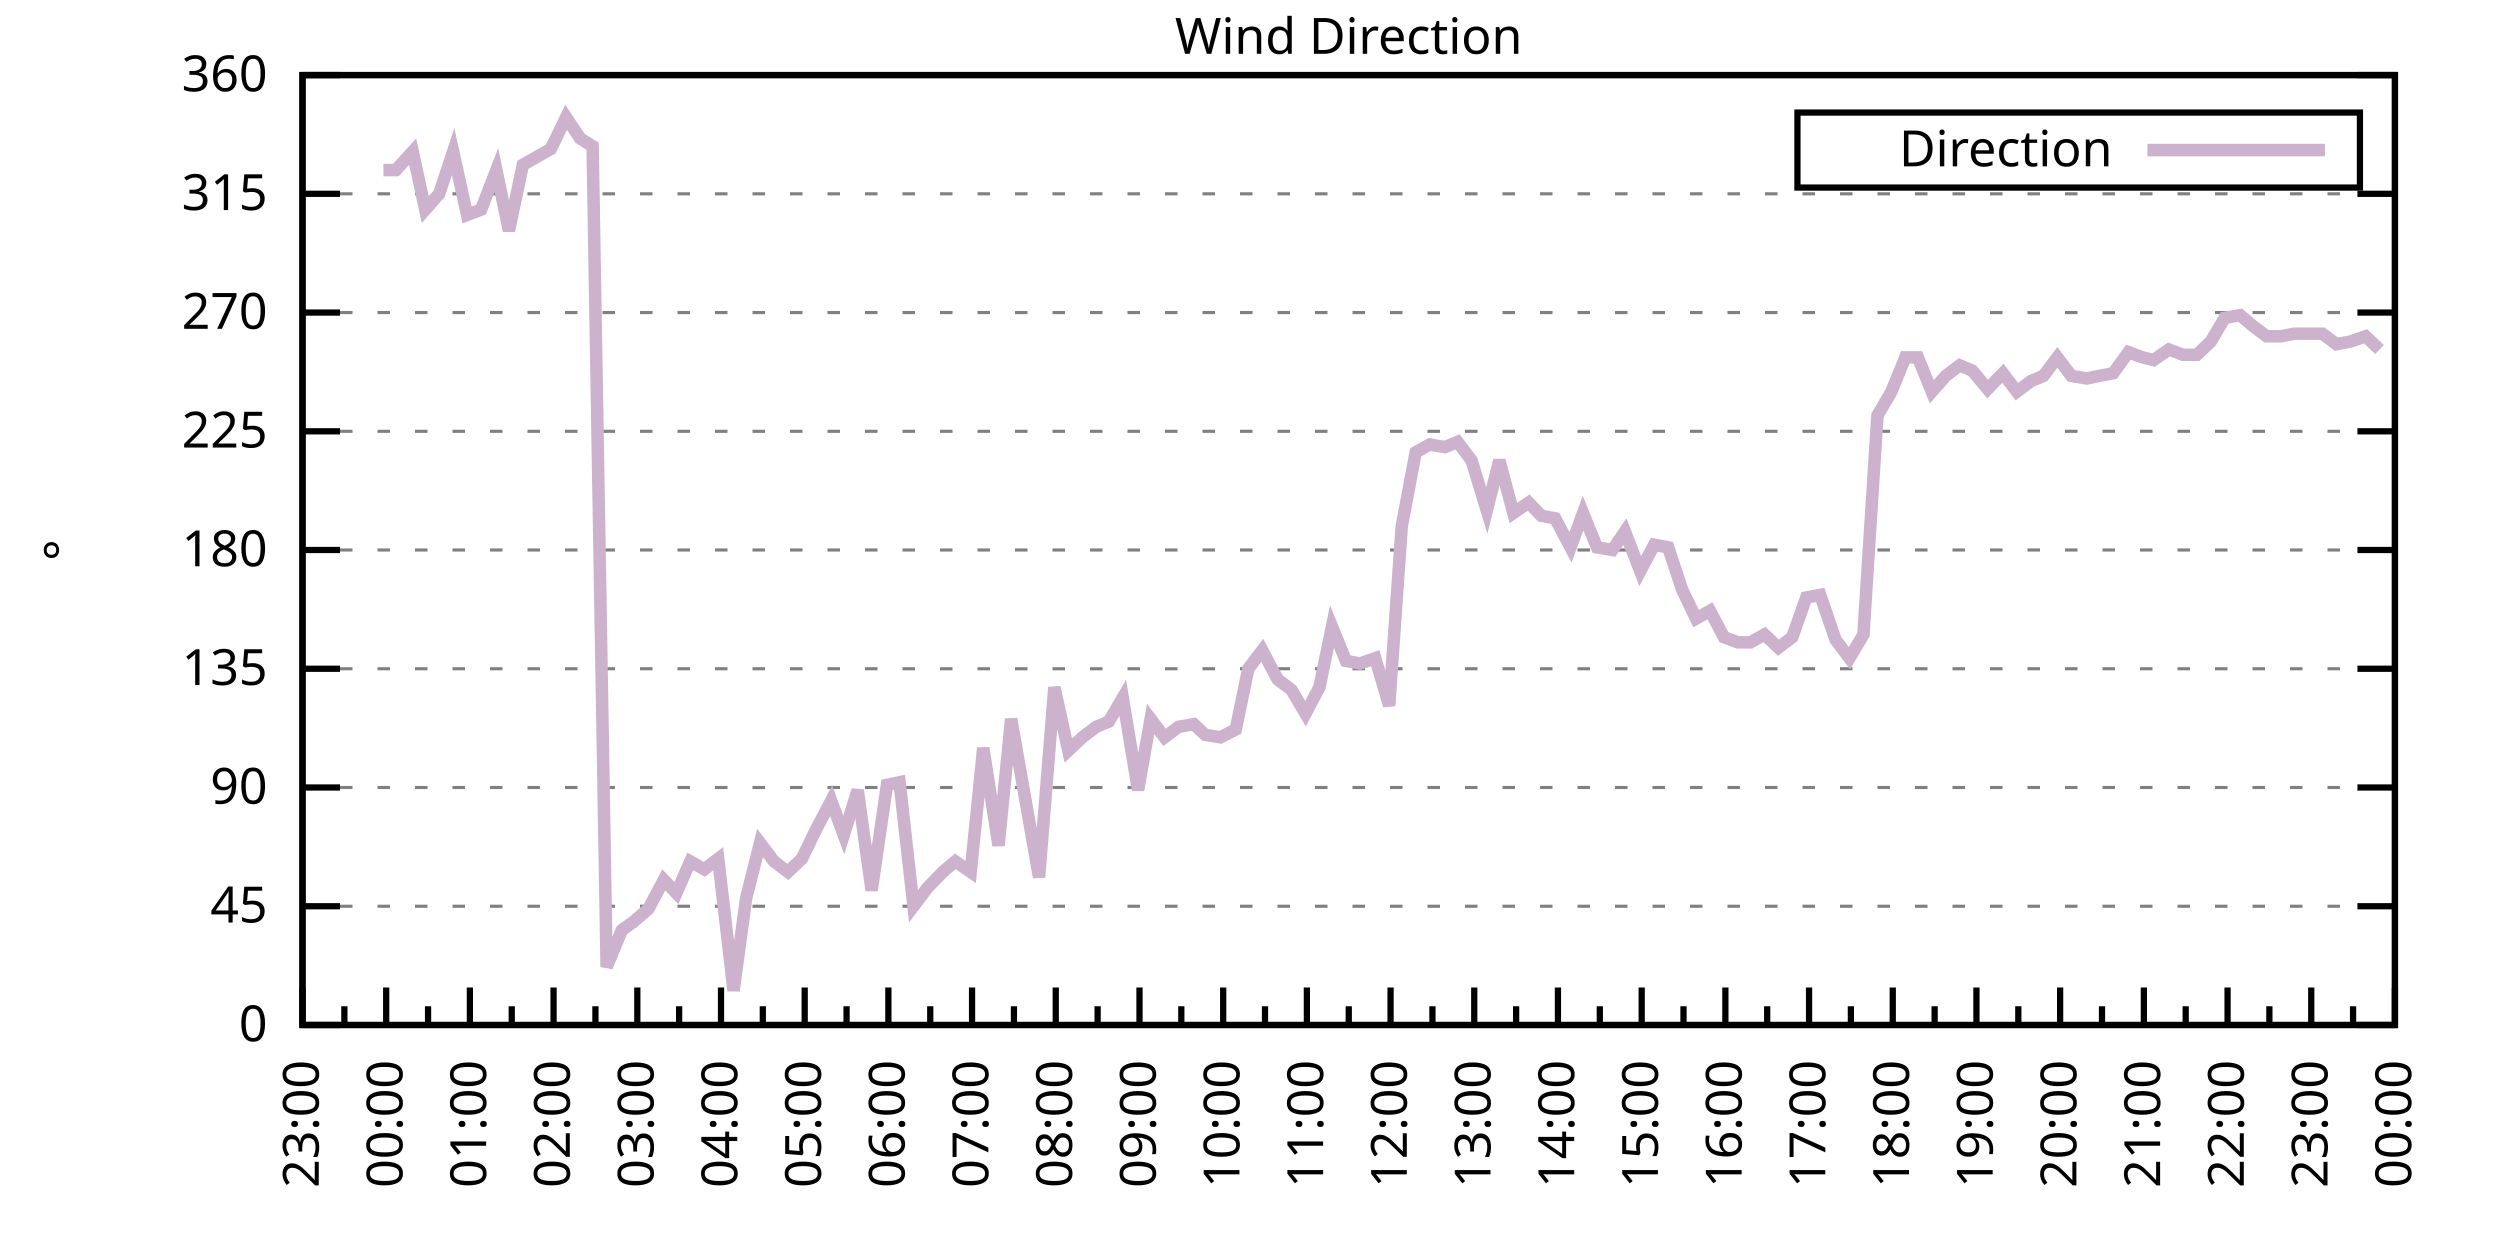
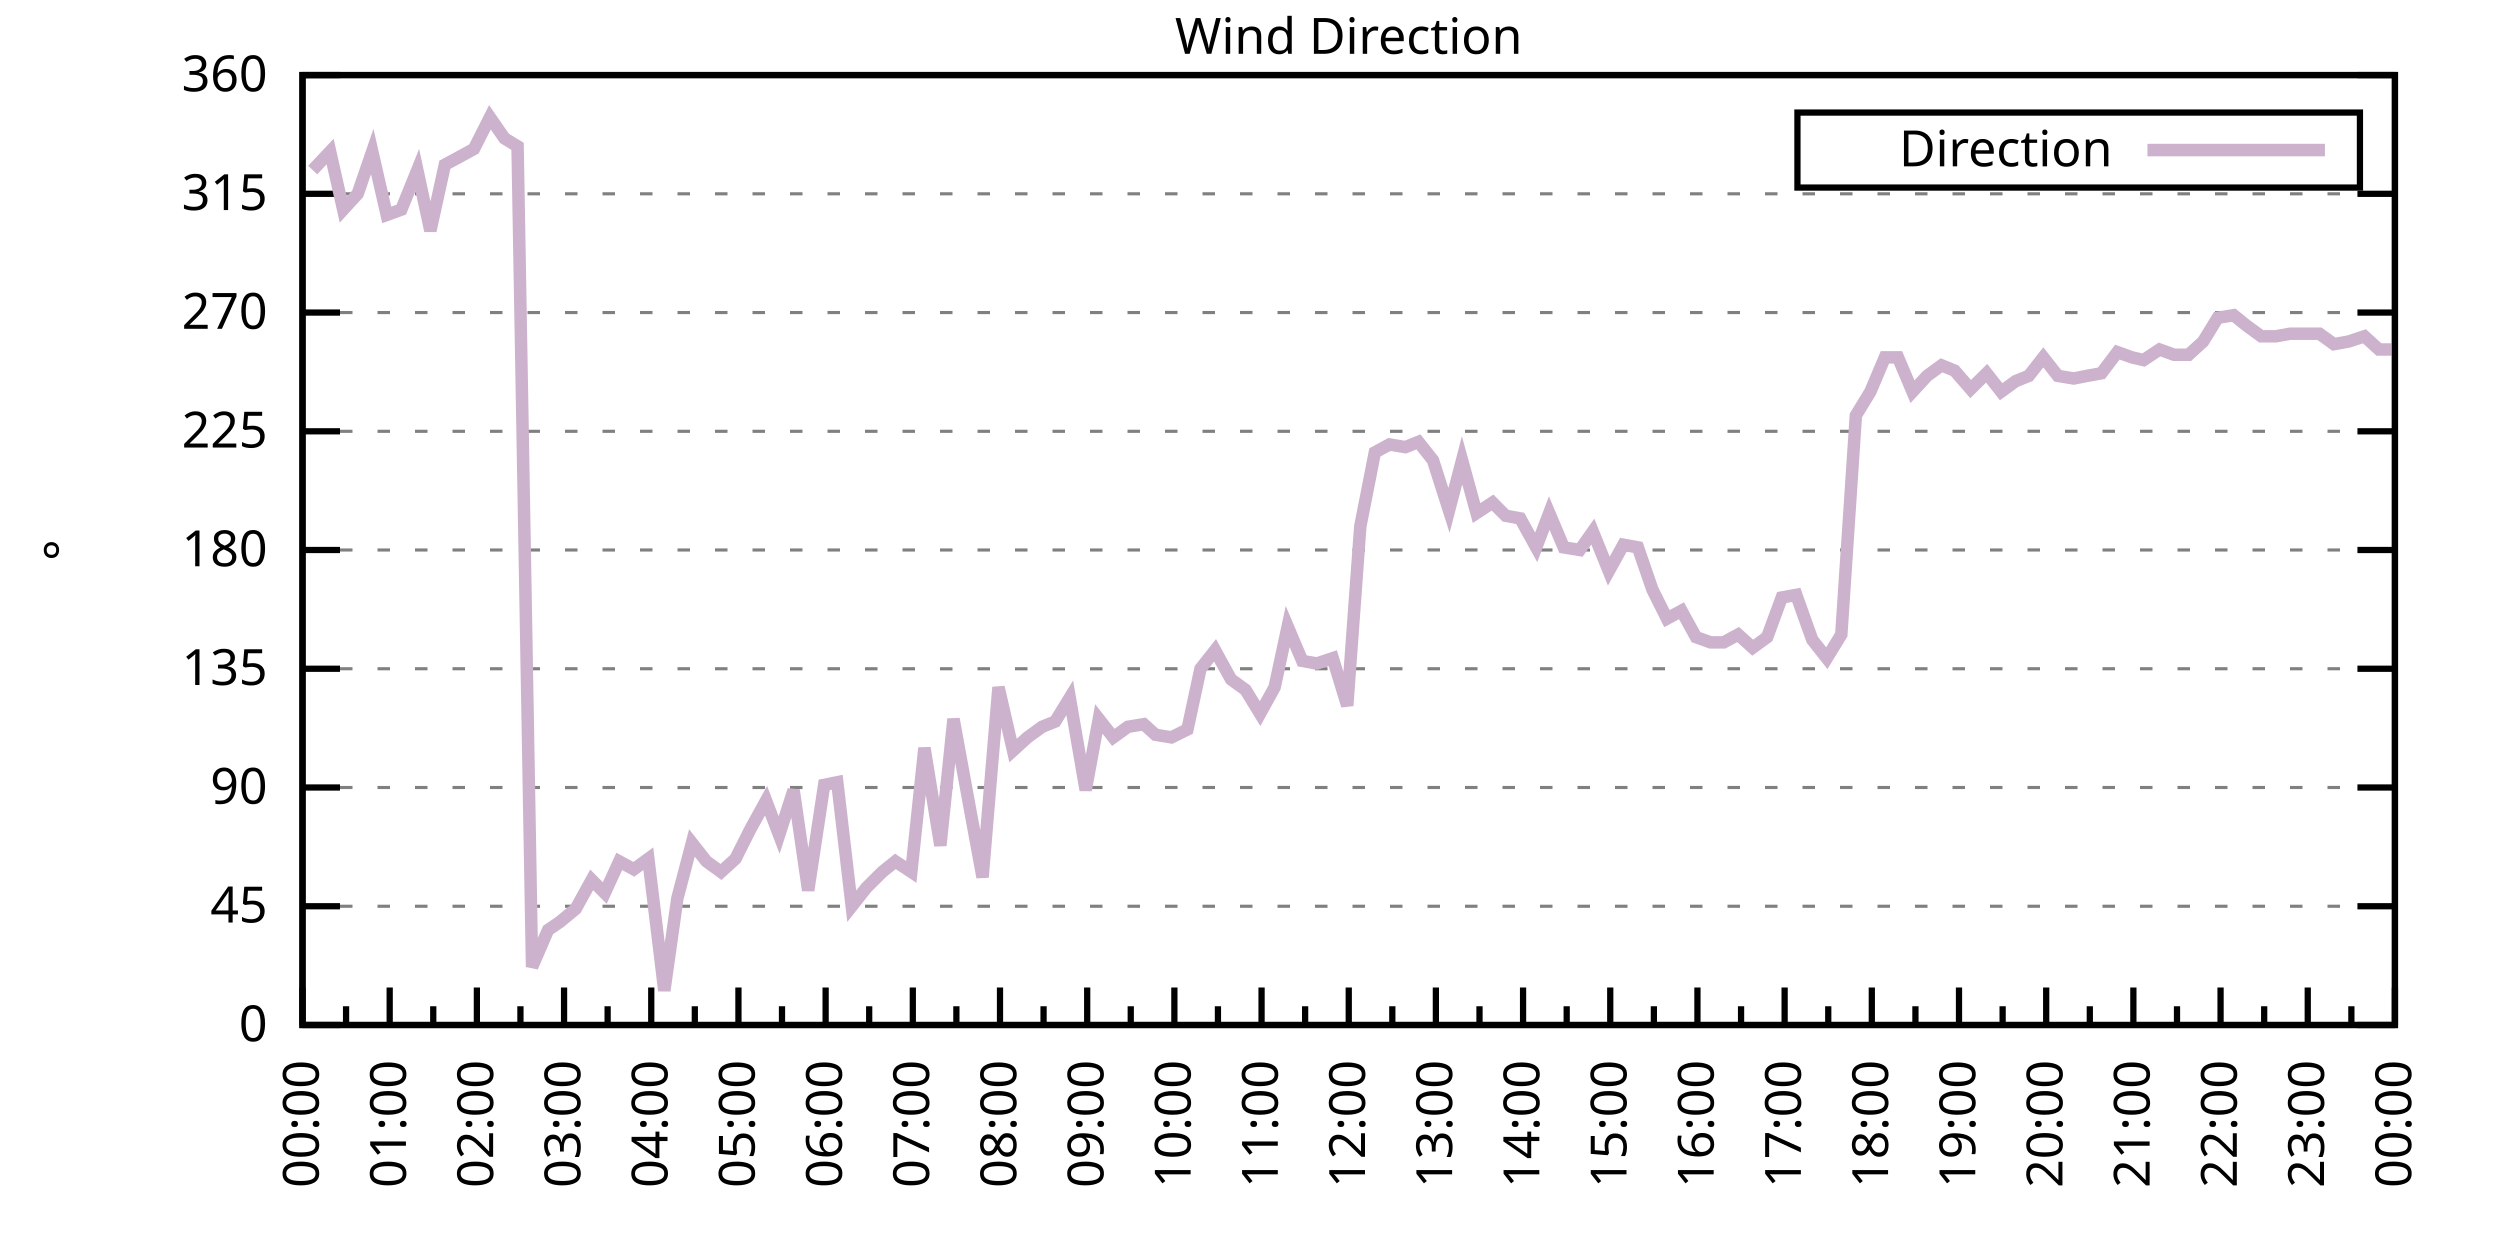
<svg xmlns="http://www.w3.org/2000/svg" xmlns:xlink="http://www.w3.org/1999/xlink" width="400" height="200" viewBox="0 0 400 200">
  <g id="gnuplot_canvas">
    <rect x="0" y="0" width="400" height="200" fill="none" />
    <defs>
      <circle id="gpDot" r="0.5" stroke-width="0.5" stroke="currentColor" />
      <path id="gpPt0" stroke-width="0.333" stroke="currentColor" d="M-1,0 h2 M0,-1 v2" />
      <path id="gpPt1" stroke-width="0.333" stroke="currentColor" d="M-1,-1 L1,1 M1,-1 L-1,1" />
      <path id="gpPt2" stroke-width="0.333" stroke="currentColor" d="M-1,0 L1,0 M0,-1 L0,1 M-1,-1 L1,1 M-1,1 L1,-1" />
      <rect id="gpPt3" stroke-width="0.333" stroke="currentColor" x="-1" y="-1" width="2" height="2" />
      <rect id="gpPt4" stroke-width="0.333" stroke="currentColor" fill="currentColor" x="-1" y="-1" width="2" height="2" />
      <circle id="gpPt5" stroke-width="0.333" stroke="currentColor" cx="0" cy="0" r="1" />
      <use xlink:href="#gpPt5" id="gpPt6" fill="currentColor" stroke="none" />
      <path id="gpPt7" stroke-width="0.333" stroke="currentColor" d="M0,-1.33 L-1.33,0.67 L1.33,0.67 z" />
      <use xlink:href="#gpPt7" id="gpPt8" fill="currentColor" stroke="none" />
      <use xlink:href="#gpPt7" id="gpPt9" stroke="currentColor" transform="rotate(180)" />
      <use xlink:href="#gpPt9" id="gpPt10" fill="currentColor" stroke="none" />
      <use xlink:href="#gpPt3" id="gpPt11" stroke="currentColor" transform="rotate(45)" />
      <use xlink:href="#gpPt11" id="gpPt12" fill="currentColor" stroke="none" />
      <path id="gpPt13" stroke-width="0.333" stroke="currentColor" d="M0,1.330 L1.265,0.411 L0.782,-1.067 L-0.782,-1.076 L-1.265,0.411 z" />
      <use xlink:href="#gpPt13" id="gpPt14" fill="currentColor" stroke="none" />
      <filter id="textbox" filterUnits="objectBoundingBox" x="0" y="0" height="1" width="1">
        <feFlood flood-color="white" flood-opacity="1" result="bgnd" />
        <feComposite in="SourceGraphic" in2="bgnd" operator="atop" />
      </filter>
      <filter id="greybox" filterUnits="objectBoundingBox" x="0" y="0" height="1" width="1">
        <feFlood flood-color="lightgrey" flood-opacity="1" result="grey" />
        <feComposite in="SourceGraphic" in2="grey" operator="atop" />
      </filter>
    </defs>
    <g fill="none" color="white" stroke="currentColor" stroke-width="1.00" stroke-linecap="butt" stroke-linejoin="miter">
</g>
    <g fill="none" color="black" stroke="currentColor" stroke-width="1.00" stroke-linecap="butt" stroke-linejoin="miter">
      <g stroke="none" shape-rendering="crispEdges">
        <polygon fill="rgb(255, 255, 255)" points="48.40,164.00 383.18,164.00 383.18,12.02 48.40,12.02 " />
      </g>
    </g>
    <g fill="none" color="black" stroke="currentColor" stroke-width="1.00" stroke-linecap="butt" stroke-linejoin="miter">
</g>
    <g fill="none" color="black" stroke="black" stroke-width="0.50" stroke-linecap="butt" stroke-linejoin="miter">
</g>
    <g fill="none" color="gray" stroke="currentColor" stroke-width="0.50" stroke-linecap="butt" stroke-linejoin="miter">
      <path stroke="gray" stroke-dasharray="2,4" class="gridline" d="M48.40,164.00 L383.19,164.00  " />
    </g>
    <g fill="none" color="gray" stroke="gray" stroke-width="1.00" stroke-linecap="butt" stroke-linejoin="miter">
</g>
    <g fill="none" color="black" stroke="currentColor" stroke-width="1.00" stroke-linecap="butt" stroke-linejoin="miter">
      <path stroke="black" d="M48.40,164.00 L54.40,164.00 M383.19,164.00 L377.19,164.00  " />
      <g transform="translate(42.80,166.60)" stroke="none" fill="black" font-family="Sans" font-size="8.00" text-anchor="end">
        <text>
          <tspan font-family="Sans"> 0</tspan>
        </text>
      </g>
    </g>
    <g fill="none" color="black" stroke="currentColor" stroke-width="1.00" stroke-linecap="butt" stroke-linejoin="miter">
</g>
    <g fill="none" color="black" stroke="black" stroke-width="0.50" stroke-linecap="butt" stroke-linejoin="miter">
</g>
    <g fill="none" color="gray" stroke="currentColor" stroke-width="0.50" stroke-linecap="butt" stroke-linejoin="miter">
      <path stroke="gray" stroke-dasharray="2,4" class="gridline" d="M48.40,145.00 L383.19,145.00  " />
    </g>
    <g fill="none" color="gray" stroke="gray" stroke-width="1.00" stroke-linecap="butt" stroke-linejoin="miter">
</g>
    <g fill="none" color="black" stroke="currentColor" stroke-width="1.00" stroke-linecap="butt" stroke-linejoin="miter">
      <path stroke="black" d="M48.40,145.00 L54.40,145.00 M383.19,145.00 L377.19,145.00  " />
      <g transform="translate(42.80,147.60)" stroke="none" fill="black" font-family="Sans" font-size="8.00" text-anchor="end">
        <text>
          <tspan font-family="Sans"> 45</tspan>
        </text>
      </g>
    </g>
    <g fill="none" color="black" stroke="currentColor" stroke-width="1.00" stroke-linecap="butt" stroke-linejoin="miter">
</g>
    <g fill="none" color="black" stroke="black" stroke-width="0.50" stroke-linecap="butt" stroke-linejoin="miter">
</g>
    <g fill="none" color="gray" stroke="currentColor" stroke-width="0.50" stroke-linecap="butt" stroke-linejoin="miter">
      <path stroke="gray" stroke-dasharray="2,4" class="gridline" d="M48.40,126.00 L383.19,126.00  " />
    </g>
    <g fill="none" color="gray" stroke="gray" stroke-width="1.00" stroke-linecap="butt" stroke-linejoin="miter">
</g>
    <g fill="none" color="black" stroke="currentColor" stroke-width="1.00" stroke-linecap="butt" stroke-linejoin="miter">
      <path stroke="black" d="M48.40,126.00 L54.40,126.00 M383.19,126.00 L377.19,126.00  " />
      <g transform="translate(42.80,128.60)" stroke="none" fill="black" font-family="Sans" font-size="8.00" text-anchor="end">
        <text>
          <tspan font-family="Sans"> 90</tspan>
        </text>
      </g>
    </g>
    <g fill="none" color="black" stroke="currentColor" stroke-width="1.00" stroke-linecap="butt" stroke-linejoin="miter">
</g>
    <g fill="none" color="black" stroke="black" stroke-width="0.50" stroke-linecap="butt" stroke-linejoin="miter">
</g>
    <g fill="none" color="gray" stroke="currentColor" stroke-width="0.50" stroke-linecap="butt" stroke-linejoin="miter">
      <path stroke="gray" stroke-dasharray="2,4" class="gridline" d="M48.40,107.00 L383.19,107.00  " />
    </g>
    <g fill="none" color="gray" stroke="gray" stroke-width="1.00" stroke-linecap="butt" stroke-linejoin="miter">
</g>
    <g fill="none" color="black" stroke="currentColor" stroke-width="1.00" stroke-linecap="butt" stroke-linejoin="miter">
      <path stroke="black" d="M48.40,107.00 L54.40,107.00 M383.19,107.00 L377.19,107.00  " />
      <g transform="translate(42.80,109.60)" stroke="none" fill="black" font-family="Sans" font-size="8.00" text-anchor="end">
        <text>
          <tspan font-family="Sans"> 135</tspan>
        </text>
      </g>
    </g>
    <g fill="none" color="black" stroke="currentColor" stroke-width="1.00" stroke-linecap="butt" stroke-linejoin="miter">
</g>
    <g fill="none" color="black" stroke="black" stroke-width="0.50" stroke-linecap="butt" stroke-linejoin="miter">
</g>
    <g fill="none" color="gray" stroke="currentColor" stroke-width="0.50" stroke-linecap="butt" stroke-linejoin="miter">
      <path stroke="gray" stroke-dasharray="2,4" class="gridline" d="M48.40,88.00 L383.19,88.00  " />
    </g>
    <g fill="none" color="gray" stroke="gray" stroke-width="1.00" stroke-linecap="butt" stroke-linejoin="miter">
</g>
    <g fill="none" color="black" stroke="currentColor" stroke-width="1.00" stroke-linecap="butt" stroke-linejoin="miter">
      <path stroke="black" d="M48.40,88.00 L54.40,88.00 M383.19,88.00 L377.19,88.00  " />
      <g transform="translate(42.80,90.60)" stroke="none" fill="black" font-family="Sans" font-size="8.00" text-anchor="end">
        <text>
          <tspan font-family="Sans"> 180</tspan>
        </text>
      </g>
    </g>
    <g fill="none" color="black" stroke="currentColor" stroke-width="1.00" stroke-linecap="butt" stroke-linejoin="miter">
</g>
    <g fill="none" color="black" stroke="black" stroke-width="0.50" stroke-linecap="butt" stroke-linejoin="miter">
</g>
    <g fill="none" color="gray" stroke="currentColor" stroke-width="0.50" stroke-linecap="butt" stroke-linejoin="miter">
      <path stroke="gray" stroke-dasharray="2,4" class="gridline" d="M48.40,69.01 L383.19,69.01  " />
    </g>
    <g fill="none" color="gray" stroke="gray" stroke-width="1.00" stroke-linecap="butt" stroke-linejoin="miter">
</g>
    <g fill="none" color="black" stroke="currentColor" stroke-width="1.00" stroke-linecap="butt" stroke-linejoin="miter">
      <path stroke="black" d="M48.40,69.01 L54.40,69.01 M383.19,69.01 L377.19,69.01  " />
      <g transform="translate(42.80,71.61)" stroke="none" fill="black" font-family="Sans" font-size="8.00" text-anchor="end">
        <text>
          <tspan font-family="Sans"> 225</tspan>
        </text>
      </g>
    </g>
    <g fill="none" color="black" stroke="currentColor" stroke-width="1.00" stroke-linecap="butt" stroke-linejoin="miter">
</g>
    <g fill="none" color="black" stroke="black" stroke-width="0.50" stroke-linecap="butt" stroke-linejoin="miter">
</g>
    <g fill="none" color="gray" stroke="currentColor" stroke-width="0.50" stroke-linecap="butt" stroke-linejoin="miter">
      <path stroke="gray" stroke-dasharray="2,4" class="gridline" d="M48.40,50.01 L383.19,50.01  " />
    </g>
    <g fill="none" color="gray" stroke="gray" stroke-width="1.00" stroke-linecap="butt" stroke-linejoin="miter">
</g>
    <g fill="none" color="black" stroke="currentColor" stroke-width="1.00" stroke-linecap="butt" stroke-linejoin="miter">
      <path stroke="black" d="M48.40,50.01 L54.40,50.01 M383.19,50.01 L377.19,50.01  " />
      <g transform="translate(42.80,52.61)" stroke="none" fill="black" font-family="Sans" font-size="8.00" text-anchor="end">
        <text>
          <tspan font-family="Sans"> 270</tspan>
        </text>
      </g>
    </g>
    <g fill="none" color="black" stroke="currentColor" stroke-width="1.00" stroke-linecap="butt" stroke-linejoin="miter">
</g>
    <g fill="none" color="black" stroke="black" stroke-width="0.50" stroke-linecap="butt" stroke-linejoin="miter">
</g>
    <g fill="none" color="gray" stroke="currentColor" stroke-width="0.50" stroke-linecap="butt" stroke-linejoin="miter">
      <path stroke="gray" stroke-dasharray="2,4" class="gridline" d="M48.40,31.01 L383.19,31.01  " />
    </g>
    <g fill="none" color="gray" stroke="gray" stroke-width="1.00" stroke-linecap="butt" stroke-linejoin="miter">
</g>
    <g fill="none" color="black" stroke="currentColor" stroke-width="1.00" stroke-linecap="butt" stroke-linejoin="miter">
      <path stroke="black" d="M48.40,31.01 L54.40,31.01 M383.19,31.01 L377.19,31.01  " />
      <g transform="translate(42.80,33.61)" stroke="none" fill="black" font-family="Sans" font-size="8.00" text-anchor="end">
        <text>
          <tspan font-family="Sans"> 315</tspan>
        </text>
      </g>
    </g>
    <g fill="none" color="black" stroke="currentColor" stroke-width="1.00" stroke-linecap="butt" stroke-linejoin="miter">
</g>
    <g fill="none" color="black" stroke="black" stroke-width="0.50" stroke-linecap="butt" stroke-linejoin="miter">
</g>
    <g fill="none" color="gray" stroke="currentColor" stroke-width="0.50" stroke-linecap="butt" stroke-linejoin="miter">
      <path stroke="gray" stroke-dasharray="2,4" class="gridline" d="M48.40,12.01 L383.19,12.01  " />
    </g>
    <g fill="none" color="gray" stroke="gray" stroke-width="1.00" stroke-linecap="butt" stroke-linejoin="miter">
</g>
    <g fill="none" color="black" stroke="currentColor" stroke-width="1.00" stroke-linecap="butt" stroke-linejoin="miter">
      <path stroke="black" d="M48.40,12.01 L54.40,12.01 M383.19,12.01 L377.19,12.01  " />
      <g transform="translate(42.80,14.61)" stroke="none" fill="black" font-family="Sans" font-size="8.00" text-anchor="end">
        <text>
          <tspan font-family="Sans"> 360</tspan>
        </text>
      </g>
    </g>
    <g fill="none" color="black" stroke="currentColor" stroke-width="1.00" stroke-linecap="butt" stroke-linejoin="miter">
      <path stroke="black" d="M48.40,164.00 L48.40,158.00  " />
      <g transform="translate(51.00,169.60) rotate(270)" stroke="none" fill="black" font-family="Sans" font-size="8.00" text-anchor="end">
        <text>
+           <tspan font-family="Sans">00:00</tspan>
+         </text>
+       </g>
+     </g>
+     <g fill="none" color="black" stroke="currentColor" stroke-width="1.00" stroke-linecap="butt" stroke-linejoin="miter">
+       <path stroke="black" d="M55.37,164.00 L55.37,161.00 M62.35,164.00 L62.35,158.00  " />
+       <g transform="translate(64.95,169.60) rotate(270)" stroke="none" fill="black" font-family="Sans" font-size="8.00" text-anchor="end">
+         <text>
+           <tspan font-family="Sans">01:00</tspan>
+         </text>
+       </g>
+     </g>
+     <g fill="none" color="black" stroke="currentColor" stroke-width="1.00" stroke-linecap="butt" stroke-linejoin="miter">
+       <path stroke="black" d="M69.32,164.00 L69.32,161.00 M76.30,164.00 L76.30,158.00  " />
+       <g transform="translate(78.90,169.60) rotate(270)" stroke="none" fill="black" font-family="Sans" font-size="8.00" text-anchor="end">
+         <text>
+           <tspan font-family="Sans">02:00</tspan>
+         </text>
+       </g>
+     </g>
+     <g fill="none" color="black" stroke="currentColor" stroke-width="1.00" stroke-linecap="butt" stroke-linejoin="miter">
+       <path stroke="black" d="M83.27,164.00 L83.27,161.00 M90.25,164.00 L90.25,158.00  " />
+       <g transform="translate(92.85,169.60) rotate(270)" stroke="none" fill="black" font-family="Sans" font-size="8.00" text-anchor="end">
+         <text>
+           <tspan font-family="Sans">03:00</tspan>
+         </text>
+       </g>
+     </g>
+     <g fill="none" color="black" stroke="currentColor" stroke-width="1.00" stroke-linecap="butt" stroke-linejoin="miter">
+       <path stroke="black" d="M97.22,164.00 L97.22,161.00 M104.20,164.00 L104.20,158.00  " />
+       <g transform="translate(106.80,169.60) rotate(270)" stroke="none" fill="black" font-family="Sans" font-size="8.00" text-anchor="end">
+         <text>
+           <tspan font-family="Sans">04:00</tspan>
+         </text>
+       </g>
+     </g>
+     <g fill="none" color="black" stroke="currentColor" stroke-width="1.00" stroke-linecap="butt" stroke-linejoin="miter">
+       <path stroke="black" d="M111.17,164.00 L111.17,161.00 M118.15,164.00 L118.15,158.00  " />
+       <g transform="translate(120.75,169.60) rotate(270)" stroke="none" fill="black" font-family="Sans" font-size="8.00" text-anchor="end">
+         <text>
+           <tspan font-family="Sans">05:00</tspan>
+         </text>
+       </g>
+     </g>
+     <g fill="none" color="black" stroke="currentColor" stroke-width="1.00" stroke-linecap="butt" stroke-linejoin="miter">
+       <path stroke="black" d="M125.12,164.00 L125.12,161.00 M132.10,164.00 L132.10,158.00  " />
+       <g transform="translate(134.70,169.60) rotate(270)" stroke="none" fill="black" font-family="Sans" font-size="8.00" text-anchor="end">
+         <text>
+           <tspan font-family="Sans">06:00</tspan>
+         </text>
+       </g>
+     </g>
+     <g fill="none" color="black" stroke="currentColor" stroke-width="1.00" stroke-linecap="butt" stroke-linejoin="miter">
+       <path stroke="black" d="M139.07,164.00 L139.07,161.00 M146.05,164.00 L146.05,158.00  " />
+       <g transform="translate(148.65,169.60) rotate(270)" stroke="none" fill="black" font-family="Sans" font-size="8.00" text-anchor="end">
+         <text>
+           <tspan font-family="Sans">07:00</tspan>
+         </text>
+       </g>
+     </g>
+     <g fill="none" color="black" stroke="currentColor" stroke-width="1.00" stroke-linecap="butt" stroke-linejoin="miter">
+       <path stroke="black" d="M153.02,164.00 L153.02,161.00 M160.00,164.00 L160.00,158.00  " />
+       <g transform="translate(162.60,169.60) rotate(270)" stroke="none" fill="black" font-family="Sans" font-size="8.00" text-anchor="end">
+         <text>
+           <tspan font-family="Sans">08:00</tspan>
+         </text>
+       </g>
+     </g>
+     <g fill="none" color="black" stroke="currentColor" stroke-width="1.00" stroke-linecap="butt" stroke-linejoin="miter">
+       <path stroke="black" d="M166.97,164.00 L166.97,161.00 M173.95,164.00 L173.95,158.00  " />
+       <g transform="translate(176.55,169.60) rotate(270)" stroke="none" fill="black" font-family="Sans" font-size="8.00" text-anchor="end">
+         <text>
+           <tspan font-family="Sans">09:00</tspan>
+         </text>
+       </g>
+     </g>
+     <g fill="none" color="black" stroke="currentColor" stroke-width="1.00" stroke-linecap="butt" stroke-linejoin="miter">
+       <path stroke="black" d="M180.92,164.00 L180.92,161.00 M187.90,164.00 L187.90,158.00  " />
+       <g transform="translate(190.50,169.60) rotate(270)" stroke="none" fill="black" font-family="Sans" font-size="8.00" text-anchor="end">
+         <text>
+           <tspan font-family="Sans">10:00</tspan>
+         </text>
+       </g>
+     </g>
+     <g fill="none" color="black" stroke="currentColor" stroke-width="1.00" stroke-linecap="butt" stroke-linejoin="miter">
+       <path stroke="black" d="M194.87,164.00 L194.87,161.00 M201.85,164.00 L201.85,158.00  " />
+       <g transform="translate(204.45,169.60) rotate(270)" stroke="none" fill="black" font-family="Sans" font-size="8.00" text-anchor="end">
+         <text>
+           <tspan font-family="Sans">11:00</tspan>
+         </text>
+       </g>
+     </g>
+     <g fill="none" color="black" stroke="currentColor" stroke-width="1.00" stroke-linecap="butt" stroke-linejoin="miter">
+       <path stroke="black" d="M208.82,164.00 L208.82,161.00 M215.80,164.00 L215.80,158.00  " />
+       <g transform="translate(218.40,169.60) rotate(270)" stroke="none" fill="black" font-family="Sans" font-size="8.00" text-anchor="end">
+         <text>
+           <tspan font-family="Sans">12:00</tspan>
+         </text>
+       </g>
+     </g>
+     <g fill="none" color="black" stroke="currentColor" stroke-width="1.00" stroke-linecap="butt" stroke-linejoin="miter">
+       <path stroke="black" d="M222.77,164.00 L222.77,161.00 M229.74,164.00 L229.74,158.00  " />
+       <g transform="translate(232.34,169.60) rotate(270)" stroke="none" fill="black" font-family="Sans" font-size="8.00" text-anchor="end">
+         <text>
+           <tspan font-family="Sans">13:00</tspan>
+         </text>
+       </g>
+     </g>
+     <g fill="none" color="black" stroke="currentColor" stroke-width="1.00" stroke-linecap="butt" stroke-linejoin="miter">
+       <path stroke="black" d="M236.72,164.00 L236.72,161.00 M243.69,164.00 L243.69,158.00  " />
+       <g transform="translate(246.29,169.60) rotate(270)" stroke="none" fill="black" font-family="Sans" font-size="8.00" text-anchor="end">
+         <text>
+           <tspan font-family="Sans">14:00</tspan>
+         </text>
+       </g>
+     </g>
+     <g fill="none" color="black" stroke="currentColor" stroke-width="1.00" stroke-linecap="butt" stroke-linejoin="miter">
+       <path stroke="black" d="M250.67,164.00 L250.67,161.00 M257.64,164.00 L257.64,158.00  " />
+       <g transform="translate(260.24,169.60) rotate(270)" stroke="none" fill="black" font-family="Sans" font-size="8.00" text-anchor="end">
+         <text>
+           <tspan font-family="Sans">15:00</tspan>
+         </text>
+       </g>
+     </g>
+     <g fill="none" color="black" stroke="currentColor" stroke-width="1.00" stroke-linecap="butt" stroke-linejoin="miter">
+       <path stroke="black" d="M264.62,164.00 L264.62,161.00 M271.59,164.00 L271.59,158.00  " />
+       <g transform="translate(274.19,169.60) rotate(270)" stroke="none" fill="black" font-family="Sans" font-size="8.00" text-anchor="end">
+         <text>
+           <tspan font-family="Sans">16:00</tspan>
+         </text>
+       </g>
+     </g>
+     <g fill="none" color="black" stroke="currentColor" stroke-width="1.00" stroke-linecap="butt" stroke-linejoin="miter">
+       <path stroke="black" d="M278.57,164.00 L278.57,161.00 M285.54,164.00 L285.54,158.00  " />
+       <g transform="translate(288.14,169.60) rotate(270)" stroke="none" fill="black" font-family="Sans" font-size="8.00" text-anchor="end">
+         <text>
+           <tspan font-family="Sans">17:00</tspan>
+         </text>
+       </g>
+     </g>
+     <g fill="none" color="black" stroke="currentColor" stroke-width="1.00" stroke-linecap="butt" stroke-linejoin="miter">
+       <path stroke="black" d="M292.52,164.00 L292.52,161.00 M299.49,164.00 L299.49,158.00  " />
+       <g transform="translate(302.09,169.60) rotate(270)" stroke="none" fill="black" font-family="Sans" font-size="8.00" text-anchor="end">
+         <text>
+           <tspan font-family="Sans">18:00</tspan>
+         </text>
+       </g>
+     </g>
+     <g fill="none" color="black" stroke="currentColor" stroke-width="1.00" stroke-linecap="butt" stroke-linejoin="miter">
+       <path stroke="black" d="M306.47,164.00 L306.47,161.00 M313.44,164.00 L313.44,158.00  " />
+       <g transform="translate(316.04,169.60) rotate(270)" stroke="none" fill="black" font-family="Sans" font-size="8.00" text-anchor="end">
+         <text>
+           <tspan font-family="Sans">19:00</tspan>
+         </text>
+       </g>
+     </g>
+     <g fill="none" color="black" stroke="currentColor" stroke-width="1.00" stroke-linecap="butt" stroke-linejoin="miter">
+       <path stroke="black" d="M320.42,164.00 L320.42,161.00 M327.39,164.00 L327.39,158.00  " />
+       <g transform="translate(329.99,169.60) rotate(270)" stroke="none" fill="black" font-family="Sans" font-size="8.00" text-anchor="end">
+         <text>
+           <tspan font-family="Sans">20:00</tspan>
+         </text>
+       </g>
+     </g>
+     <g fill="none" color="black" stroke="currentColor" stroke-width="1.00" stroke-linecap="butt" stroke-linejoin="miter">
+       <path stroke="black" d="M334.37,164.00 L334.37,161.00 M341.34,164.00 L341.34,158.00  " />
+       <g transform="translate(343.94,169.60) rotate(270)" stroke="none" fill="black" font-family="Sans" font-size="8.00" text-anchor="end">
+         <text>
+           <tspan font-family="Sans">21:00</tspan>
+         </text>
+       </g>
+     </g>
+     <g fill="none" color="black" stroke="currentColor" stroke-width="1.00" stroke-linecap="butt" stroke-linejoin="miter">
+       <path stroke="black" d="M348.32,164.00 L348.32,161.00 M355.29,164.00 L355.29,158.00  " />
+       <g transform="translate(357.89,169.60) rotate(270)" stroke="none" fill="black" font-family="Sans" font-size="8.00" text-anchor="end">
+         <text>
+           <tspan font-family="Sans">22:00</tspan>
+         </text>
+       </g>
+     </g>
+     <g fill="none" color="black" stroke="currentColor" stroke-width="1.00" stroke-linecap="butt" stroke-linejoin="miter">
+       <path stroke="black" d="M362.27,164.00 L362.27,161.00 M369.24,164.00 L369.24,158.00  " />
+       <g transform="translate(371.84,169.60) rotate(270)" stroke="none" fill="black" font-family="Sans" font-size="8.00" text-anchor="end">
+         <text>
          <tspan font-family="Sans">23:00</tspan>
        </text>
      </g>
    </g>
    <g fill="none" color="black" stroke="currentColor" stroke-width="1.00" stroke-linecap="butt" stroke-linejoin="miter">
-       <path stroke="black" d="M55.10,164.00 L55.10,161.00 M61.79,164.00 L61.79,158.00  " />
-       <g transform="translate(64.39,169.60) rotate(270)" stroke="none" fill="black" font-family="Sans" font-size="8.00" text-anchor="end">
-         <text>
-           <tspan font-family="Sans">00:00</tspan>
-         </text>
-       </g>
-     </g>
-     <g fill="none" color="black" stroke="currentColor" stroke-width="1.00" stroke-linecap="butt" stroke-linejoin="miter">
-       <path stroke="black" d="M68.49,164.00 L68.49,161.00 M75.18,164.00 L75.18,158.00  " />
-       <g transform="translate(77.78,169.60) rotate(270)" stroke="none" fill="black" font-family="Sans" font-size="8.00" text-anchor="end">
-         <text>
-           <tspan font-family="Sans">01:00</tspan>
-         </text>
-       </g>
-     </g>
-     <g fill="none" color="black" stroke="currentColor" stroke-width="1.00" stroke-linecap="butt" stroke-linejoin="miter">
-       <path stroke="black" d="M81.88,164.00 L81.88,161.00 M88.57,164.00 L88.57,158.00  " />
-       <g transform="translate(91.17,169.60) rotate(270)" stroke="none" fill="black" font-family="Sans" font-size="8.00" text-anchor="end">
-         <text>
-           <tspan font-family="Sans">02:00</tspan>
-         </text>
-       </g>
-     </g>
-     <g fill="none" color="black" stroke="currentColor" stroke-width="1.00" stroke-linecap="butt" stroke-linejoin="miter">
-       <path stroke="black" d="M95.27,164.00 L95.27,161.00 M101.97,164.00 L101.97,158.00  " />
-       <g transform="translate(104.57,169.60) rotate(270)" stroke="none" fill="black" font-family="Sans" font-size="8.00" text-anchor="end">
-         <text>
-           <tspan font-family="Sans">03:00</tspan>
-         </text>
-       </g>
-     </g>
-     <g fill="none" color="black" stroke="currentColor" stroke-width="1.00" stroke-linecap="butt" stroke-linejoin="miter">
-       <path stroke="black" d="M108.66,164.00 L108.66,161.00 M115.36,164.00 L115.36,158.00  " />
-       <g transform="translate(117.96,169.60) rotate(270)" stroke="none" fill="black" font-family="Sans" font-size="8.00" text-anchor="end">
-         <text>
-           <tspan font-family="Sans">04:00</tspan>
-         </text>
-       </g>
-     </g>
-     <g fill="none" color="black" stroke="currentColor" stroke-width="1.00" stroke-linecap="butt" stroke-linejoin="miter">
-       <path stroke="black" d="M122.05,164.00 L122.05,161.00 M128.75,164.00 L128.75,158.00  " />
-       <g transform="translate(131.35,169.60) rotate(270)" stroke="none" fill="black" font-family="Sans" font-size="8.00" text-anchor="end">
-         <text>
-           <tspan font-family="Sans">05:00</tspan>
-         </text>
-       </g>
-     </g>
-     <g fill="none" color="black" stroke="currentColor" stroke-width="1.00" stroke-linecap="butt" stroke-linejoin="miter">
-       <path stroke="black" d="M135.45,164.00 L135.45,161.00 M142.14,164.00 L142.14,158.00  " />
-       <g transform="translate(144.74,169.60) rotate(270)" stroke="none" fill="black" font-family="Sans" font-size="8.00" text-anchor="end">
-         <text>
-           <tspan font-family="Sans">06:00</tspan>
-         </text>
-       </g>
-     </g>
-     <g fill="none" color="black" stroke="currentColor" stroke-width="1.00" stroke-linecap="butt" stroke-linejoin="miter">
-       <path stroke="black" d="M148.84,164.00 L148.84,161.00 M155.53,164.00 L155.53,158.00  " />
-       <g transform="translate(158.13,169.60) rotate(270)" stroke="none" fill="black" font-family="Sans" font-size="8.00" text-anchor="end">
-         <text>
-           <tspan font-family="Sans">07:00</tspan>
-         </text>
-       </g>
-     </g>
-     <g fill="none" color="black" stroke="currentColor" stroke-width="1.00" stroke-linecap="butt" stroke-linejoin="miter">
-       <path stroke="black" d="M162.23,164.00 L162.23,161.00 M168.92,164.00 L168.92,158.00  " />
-       <g transform="translate(171.52,169.60) rotate(270)" stroke="none" fill="black" font-family="Sans" font-size="8.00" text-anchor="end">
-         <text>
-           <tspan font-family="Sans">08:00</tspan>
-         </text>
-       </g>
-     </g>
-     <g fill="none" color="black" stroke="currentColor" stroke-width="1.00" stroke-linecap="butt" stroke-linejoin="miter">
-       <path stroke="black" d="M175.62,164.00 L175.62,161.00 M182.32,164.00 L182.32,158.00  " />
-       <g transform="translate(184.92,169.60) rotate(270)" stroke="none" fill="black" font-family="Sans" font-size="8.00" text-anchor="end">
-         <text>
-           <tspan font-family="Sans">09:00</tspan>
-         </text>
-       </g>
-     </g>
-     <g fill="none" color="black" stroke="currentColor" stroke-width="1.00" stroke-linecap="butt" stroke-linejoin="miter">
-       <path stroke="black" d="M189.01,164.00 L189.01,161.00 M195.71,164.00 L195.71,158.00  " />
-       <g transform="translate(198.31,169.60) rotate(270)" stroke="none" fill="black" font-family="Sans" font-size="8.00" text-anchor="end">
-         <text>
-           <tspan font-family="Sans">10:00</tspan>
-         </text>
-       </g>
-     </g>
-     <g fill="none" color="black" stroke="currentColor" stroke-width="1.00" stroke-linecap="butt" stroke-linejoin="miter">
-       <path stroke="black" d="M202.40,164.00 L202.40,161.00 M209.10,164.00 L209.10,158.00  " />
-       <g transform="translate(211.70,169.60) rotate(270)" stroke="none" fill="black" font-family="Sans" font-size="8.00" text-anchor="end">
-         <text>
-           <tspan font-family="Sans">11:00</tspan>
-         </text>
-       </g>
-     </g>
-     <g fill="none" color="black" stroke="currentColor" stroke-width="1.00" stroke-linecap="butt" stroke-linejoin="miter">
-       <path stroke="black" d="M215.80,164.00 L215.80,161.00 M222.49,164.00 L222.49,158.00  " />
-       <g transform="translate(225.09,169.60) rotate(270)" stroke="none" fill="black" font-family="Sans" font-size="8.00" text-anchor="end">
-         <text>
-           <tspan font-family="Sans">12:00</tspan>
-         </text>
-       </g>
-     </g>
-     <g fill="none" color="black" stroke="currentColor" stroke-width="1.00" stroke-linecap="butt" stroke-linejoin="miter">
-       <path stroke="black" d="M229.19,164.00 L229.19,161.00 M235.88,164.00 L235.88,158.00  " />
-       <g transform="translate(238.48,169.60) rotate(270)" stroke="none" fill="black" font-family="Sans" font-size="8.00" text-anchor="end">
-         <text>
-           <tspan font-family="Sans">13:00</tspan>
-         </text>
-       </g>
-     </g>
-     <g fill="none" color="black" stroke="currentColor" stroke-width="1.00" stroke-linecap="butt" stroke-linejoin="miter">
-       <path stroke="black" d="M242.58,164.00 L242.58,161.00 M249.27,164.00 L249.27,158.00  " />
-       <g transform="translate(251.87,169.60) rotate(270)" stroke="none" fill="black" font-family="Sans" font-size="8.00" text-anchor="end">
-         <text>
-           <tspan font-family="Sans">14:00</tspan>
-         </text>
-       </g>
-     </g>
-     <g fill="none" color="black" stroke="currentColor" stroke-width="1.00" stroke-linecap="butt" stroke-linejoin="miter">
-       <path stroke="black" d="M255.97,164.00 L255.97,161.00 M262.67,164.00 L262.67,158.00  " />
-       <g transform="translate(265.27,169.60) rotate(270)" stroke="none" fill="black" font-family="Sans" font-size="8.00" text-anchor="end">
-         <text>
-           <tspan font-family="Sans">15:00</tspan>
-         </text>
-       </g>
-     </g>
-     <g fill="none" color="black" stroke="currentColor" stroke-width="1.00" stroke-linecap="butt" stroke-linejoin="miter">
-       <path stroke="black" d="M269.36,164.00 L269.36,161.00 M276.06,164.00 L276.06,158.00  " />
-       <g transform="translate(278.66,169.60) rotate(270)" stroke="none" fill="black" font-family="Sans" font-size="8.00" text-anchor="end">
-         <text>
-           <tspan font-family="Sans">16:00</tspan>
-         </text>
-       </g>
-     </g>
-     <g fill="none" color="black" stroke="currentColor" stroke-width="1.00" stroke-linecap="butt" stroke-linejoin="miter">
-       <path stroke="black" d="M282.75,164.00 L282.75,161.00 M289.45,164.00 L289.45,158.00  " />
-       <g transform="translate(292.05,169.60) rotate(270)" stroke="none" fill="black" font-family="Sans" font-size="8.00" text-anchor="end">
-         <text>
-           <tspan font-family="Sans">17:00</tspan>
-         </text>
-       </g>
-     </g>
-     <g fill="none" color="black" stroke="currentColor" stroke-width="1.00" stroke-linecap="butt" stroke-linejoin="miter">
-       <path stroke="black" d="M296.14,164.00 L296.14,161.00 M302.84,164.00 L302.84,158.00  " />
-       <g transform="translate(305.44,169.60) rotate(270)" stroke="none" fill="black" font-family="Sans" font-size="8.00" text-anchor="end">
-         <text>
-           <tspan font-family="Sans">18:00</tspan>
-         </text>
-       </g>
-     </g>
-     <g fill="none" color="black" stroke="currentColor" stroke-width="1.00" stroke-linecap="butt" stroke-linejoin="miter">
-       <path stroke="black" d="M309.54,164.00 L309.54,161.00 M316.23,164.00 L316.23,158.00  " />
-       <g transform="translate(318.83,169.60) rotate(270)" stroke="none" fill="black" font-family="Sans" font-size="8.00" text-anchor="end">
-         <text>
-           <tspan font-family="Sans">19:00</tspan>
-         </text>
-       </g>
-     </g>
-     <g fill="none" color="black" stroke="currentColor" stroke-width="1.00" stroke-linecap="butt" stroke-linejoin="miter">
-       <path stroke="black" d="M322.93,164.00 L322.93,161.00 M329.62,164.00 L329.62,158.00  " />
-       <g transform="translate(332.22,169.60) rotate(270)" stroke="none" fill="black" font-family="Sans" font-size="8.00" text-anchor="end">
-         <text>
-           <tspan font-family="Sans">20:00</tspan>
-         </text>
-       </g>
-     </g>
-     <g fill="none" color="black" stroke="currentColor" stroke-width="1.00" stroke-linecap="butt" stroke-linejoin="miter">
-       <path stroke="black" d="M336.32,164.00 L336.32,161.00 M343.02,164.00 L343.02,158.00  " />
-       <g transform="translate(345.62,169.60) rotate(270)" stroke="none" fill="black" font-family="Sans" font-size="8.00" text-anchor="end">
-         <text>
-           <tspan font-family="Sans">21:00</tspan>
-         </text>
-       </g>
-     </g>
-     <g fill="none" color="black" stroke="currentColor" stroke-width="1.00" stroke-linecap="butt" stroke-linejoin="miter">
-       <path stroke="black" d="M349.71,164.00 L349.71,161.00 M356.41,164.00 L356.41,158.00  " />
-       <g transform="translate(359.01,169.60) rotate(270)" stroke="none" fill="black" font-family="Sans" font-size="8.00" text-anchor="end">
-         <text>
-           <tspan font-family="Sans">22:00</tspan>
-         </text>
-       </g>
-     </g>
-     <g fill="none" color="black" stroke="currentColor" stroke-width="1.00" stroke-linecap="butt" stroke-linejoin="miter">
-       <path stroke="black" d="M363.10,164.00 L363.10,161.00 M369.80,164.00 L369.80,158.00  " />
-       <g transform="translate(372.40,169.60) rotate(270)" stroke="none" fill="black" font-family="Sans" font-size="8.00" text-anchor="end">
-         <text>
-           <tspan font-family="Sans">23:00</tspan>
-         </text>
-       </g>
-     </g>
-     <g fill="none" color="black" stroke="currentColor" stroke-width="1.00" stroke-linecap="butt" stroke-linejoin="miter">
-       <path stroke="black" d="M376.49,164.00 L376.49,161.00 M383.19,164.00 L383.19,158.00  " />
+       <path stroke="black" d="M376.22,164.00 L376.22,161.00 M383.19,164.00 L383.19,158.00  " />
      <g transform="translate(385.79,169.60) rotate(270)" stroke="none" fill="black" font-family="Sans" font-size="8.00" text-anchor="end">
        <text>
          <tspan font-family="Sans">00:00</tspan>
        </text>
      </g>
    </g>
    <g fill="none" color="black" stroke="currentColor" stroke-width="1.00" stroke-linecap="butt" stroke-linejoin="miter">
</g>
    <g fill="none" color="black" stroke="currentColor" stroke-width="1.00" stroke-linecap="butt" stroke-linejoin="miter">
      <path stroke="black" d="M48.40,12.01 L48.40,164.00 L383.19,164.00 L383.19,12.01 L48.40,12.01 Z  " />
    </g>
    <g fill="none" color="black" stroke="currentColor" stroke-width="1.00" stroke-linecap="butt" stroke-linejoin="miter">
      <g transform="translate(12.80,88.01) rotate(270)" stroke="none" fill="black" font-family="Sans" font-size="8.00" text-anchor="middle">
        <text>
          <tspan font-family="Sans">°</tspan>
        </text>
      </g>
    </g>
    <g fill="none" color="black" stroke="currentColor" stroke-width="1.00" stroke-linecap="butt" stroke-linejoin="miter">
</g>
    <g fill="none" color="black" stroke="currentColor" stroke-width="1.00" stroke-linecap="butt" stroke-linejoin="miter">
      <path stroke="black" d="M287.59,30.01 L287.59,18.01 L377.59,18.01 L377.59,30.01 L287.59,30.01 Z  " />
    </g>
    <g id="Wind_direction_plot_1">
      <g fill="none" color="white" stroke="black" stroke-width="2.00" stroke-linecap="butt" stroke-linejoin="miter">
</g>
      <g fill="none" color="black" stroke="currentColor" stroke-width="2.00" stroke-linecap="butt" stroke-linejoin="miter">
        <g transform="translate(337.99,26.61)" stroke="none" fill="black" font-family="Sans" font-size="8.00" text-anchor="end">
          <text>
            <tspan font-family="Sans">Direction</tspan>
          </text>
        </g>
      </g>
      <g fill="none" color="black" stroke="currentColor" stroke-width="2.00" stroke-linecap="butt" stroke-linejoin="miter">
-         <path stroke="rgb(204, 178, 204)" d="M343.59,24.01 L371.99,24.01 M61.35,27.21 L63.35,27.21 L66.03,24.25 L68.04,33.54 L70.27,31.01 L72.50,24.25   L74.74,34.39 L76.97,33.54 L79.42,27.21 L81.43,36.92 L83.66,26.36 L85.90,25.10 L88.13,23.83 L90.58,18.77   L92.82,22.14 L94.82,23.41 L97.06,154.71 L99.51,148.80 L101.30,147.53 L103.75,145.42 L106.21,140.78 L108.22,142.89   L110.45,137.82 L112.68,139.09 L114.91,137.40 L117.37,158.51 L119.38,143.73 L121.61,134.87 L123.84,137.82 L126.07,139.51   L128.30,137.40 L130.54,132.76 L132.99,128.11 L135.00,133.60 L137.23,126.42 L139.46,142.47 L141.92,125.58 L143.93,125.16   L146.16,145.00 L148.39,142.05 L150.85,139.51 L152.85,137.82 L155.31,139.51 L157.32,119.67 L159.77,135.29 L161.78,115.03   L164.24,128.96 L166.25,140.36 L168.70,109.96 L170.93,120.09 L173.17,117.98 L175.40,116.29 L177.41,115.45 L179.64,111.65   L182.09,126.42 L184.10,115.03 L186.33,117.98 L188.57,116.29 L191.02,115.87 L192.81,117.56 L195.26,117.98 L197.72,116.71   L199.73,107.00 L201.96,104.05 L204.41,108.69 L206.64,110.38 L208.88,114.18 L211.11,109.96 L213.12,100.25 L215.35,105.74   L217.58,106.16 L220.04,105.31 L222.27,112.91 L224.28,84.21 L226.51,72.38 L228.74,71.12 L231.20,71.54 L233.20,70.70   L235.44,73.65 L237.89,81.67 L239.90,73.65 L242.13,82.09 L244.59,80.41 L246.60,82.52 L248.83,82.94 L251.28,87.58   L253.29,82.09 L255.52,87.58 L257.98,88.00 L259.99,85.05 L262.44,91.38 L264.67,87.16 L266.91,87.58 L269.14,94.34   L271.37,98.98 L273.60,97.72 L275.83,101.94 L278.07,102.78 L280.07,102.78 L282.31,101.52 L284.54,103.63 L286.77,101.94   L289.00,95.60 L291.23,95.18 L293.69,102.36 L295.92,105.31 L298.15,101.52 L300.39,66.47 L302.62,62.67 L304.85,57.18   L306.86,57.18 L309.09,62.67 L311.32,60.14 L313.55,58.45 L315.56,59.30 L318.02,62.25 L320.47,59.72 L322.70,62.67   L324.94,60.98 L326.95,60.14 L329.18,57.18 L331.41,60.14 L333.86,60.56 L335.87,60.14 L338.10,59.72 L340.56,56.34   L342.79,57.18 L344.58,57.61 L347.03,55.92 L349.26,56.76 L351.50,56.76 L353.73,54.65 L355.96,50.85 L358.42,50.43   L360.42,52.12 L362.66,53.81 L364.89,53.81 L367.12,53.39 L369.35,53.39 L371.58,53.39 L373.82,55.07 L376.05,54.65   L378.50,53.81 L380.73,55.92  " />
+         <path stroke="rgb(204, 178, 204)" d="M343.59,24.01 L371.99,24.01 M50.03,27.21 L52.82,24.25 L54.91,33.54 L57.23,31.01 L59.56,24.25 L61.88,34.39   L64.21,33.54 L66.77,27.21 L68.86,36.92 L71.18,26.36 L73.51,25.10 L75.83,23.83 L78.39,18.77 L80.72,22.14   L82.81,23.41 L85.13,154.71 L87.69,148.80 L89.55,147.53 L92.11,145.42 L94.67,140.78 L96.76,142.89 L99.08,137.82   L101.41,139.09 L103.73,137.40 L106.29,158.51 L108.38,143.73 L110.71,134.87 L113.03,137.82 L115.36,139.51 L117.68,137.40   L120.01,132.76 L122.57,128.11 L124.66,133.60 L126.98,126.42 L129.31,142.47 L131.87,125.58 L133.96,125.16 L136.28,145.00   L138.61,142.05 L141.16,139.51 L143.26,137.82 L145.81,139.51 L147.91,119.67 L150.46,135.29 L152.56,115.03 L155.11,128.96   L157.21,140.36 L159.76,109.96 L162.09,120.09 L164.41,117.98 L166.74,116.29 L168.83,115.45 L171.16,111.65 L173.71,126.42   L175.81,115.03 L178.13,117.98 L180.46,116.29 L183.01,115.87 L184.87,117.56 L187.43,117.98 L189.99,116.71 L192.08,107.00   L194.41,104.05 L196.96,108.69 L199.29,110.38 L201.61,114.18 L203.94,109.96 L206.03,100.25 L208.36,105.74 L210.68,106.16   L213.24,105.31 L215.56,112.91 L217.65,84.21 L219.98,72.38 L222.30,71.12 L224.86,71.54 L226.95,70.70 L229.28,73.65   L231.84,81.67 L233.93,73.65 L236.25,82.09 L238.81,80.41 L240.90,82.52 L243.23,82.94 L245.79,87.58 L247.88,82.09   L250.20,87.58 L252.76,88.00 L254.85,85.05 L257.41,91.38 L259.74,87.16 L262.06,87.58 L264.39,94.34 L266.71,98.98   L269.04,97.72 L271.36,101.94 L273.69,102.78 L275.78,102.78 L278.10,101.52 L280.43,103.63 L282.75,101.94 L285.08,95.60   L287.40,95.18 L289.96,102.36 L292.29,105.31 L294.61,101.52 L296.94,66.47 L299.26,62.67 L301.58,57.18 L303.68,57.18   L306.00,62.67 L308.33,60.14 L310.65,58.45 L312.74,59.30 L315.30,62.25 L317.86,59.72 L320.18,62.67 L322.51,60.98   L324.60,60.14 L326.93,57.18 L329.25,60.14 L331.81,60.56 L333.90,60.14 L336.23,59.72 L338.78,56.34 L341.11,57.18   L342.97,57.61 L345.53,55.92 L347.85,56.76 L350.18,56.76 L352.50,54.65 L354.83,50.85 L357.38,50.43 L359.48,52.12   L361.80,53.81 L364.13,53.81 L366.45,53.39 L368.78,53.39 L371.10,53.39 L373.43,55.07 L375.75,54.65 L378.31,53.81   L380.63,55.92 L382.96,55.92  " />
      </g>
    </g>
    <g fill="none" color="black" stroke="currentColor" stroke-width="2.00" stroke-linecap="butt" stroke-linejoin="miter">
</g>
    <g fill="none" color="black" stroke="black" stroke-width="1.00" stroke-linecap="butt" stroke-linejoin="miter">
</g>
    <g fill="none" color="black" stroke="currentColor" stroke-width="1.00" stroke-linecap="butt" stroke-linejoin="miter">
      <path stroke="black" d="M48.40,12.01 L48.40,164.00 L383.19,164.00 L383.19,12.01 L48.40,12.01 Z  " />
    </g>
    <g fill="none" color="black" stroke="currentColor" stroke-width="1.00" stroke-linecap="butt" stroke-linejoin="miter">
      <g transform="translate(215.79,8.61)" stroke="none" fill="black" font-family="Sans" font-size="8.00" text-anchor="middle">
        <text>
          <tspan font-family="Sans">Wind Direction</tspan>
        </text>
      </g>
    </g>
    <g fill="none" color="black" stroke="currentColor" stroke-width="1.00" stroke-linecap="butt" stroke-linejoin="miter">
</g>
  </g>
</svg>
